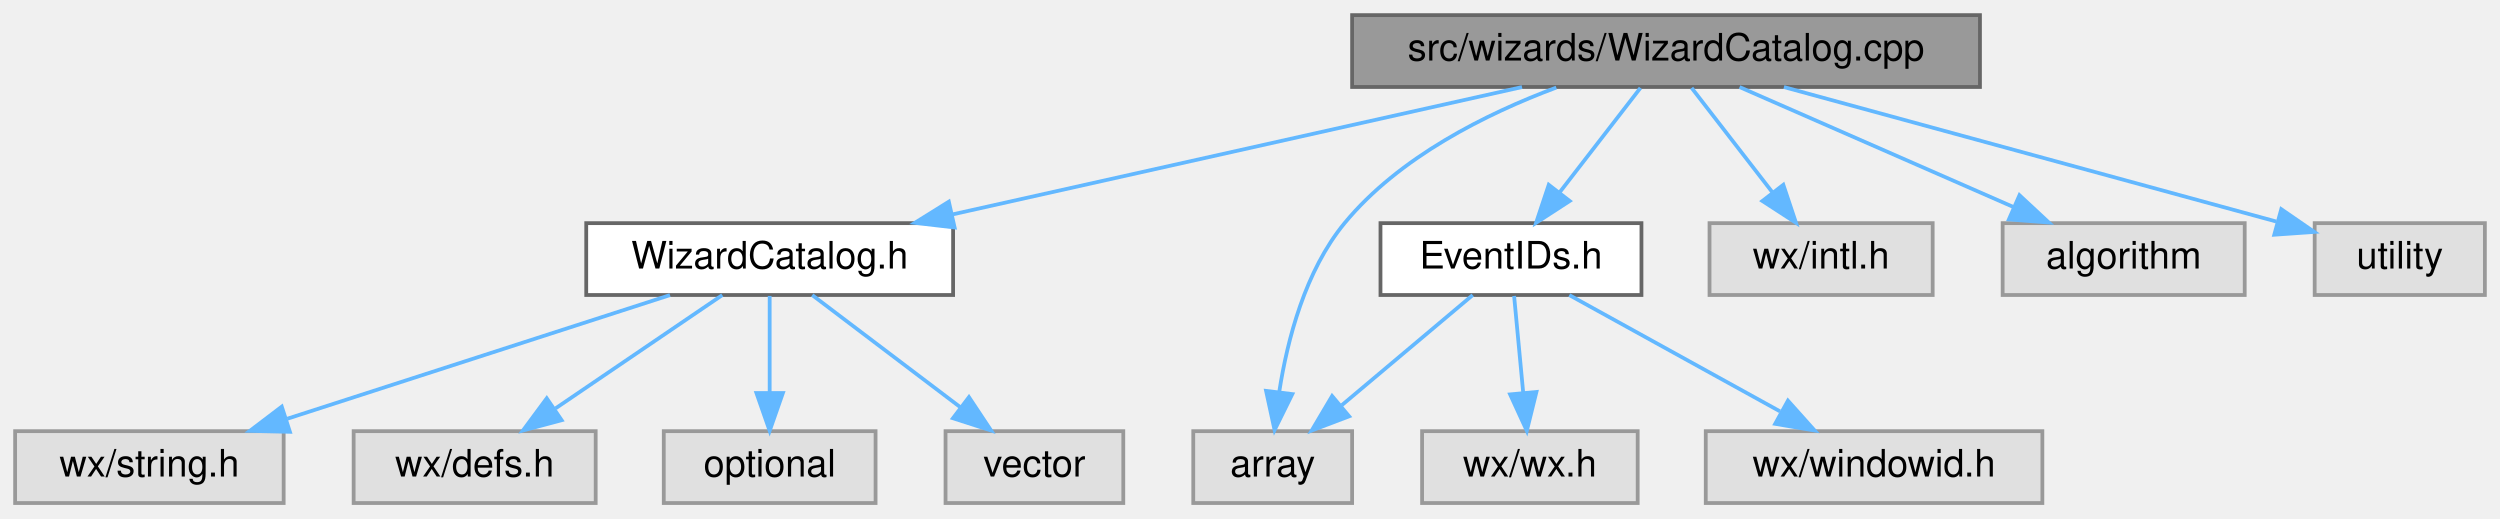
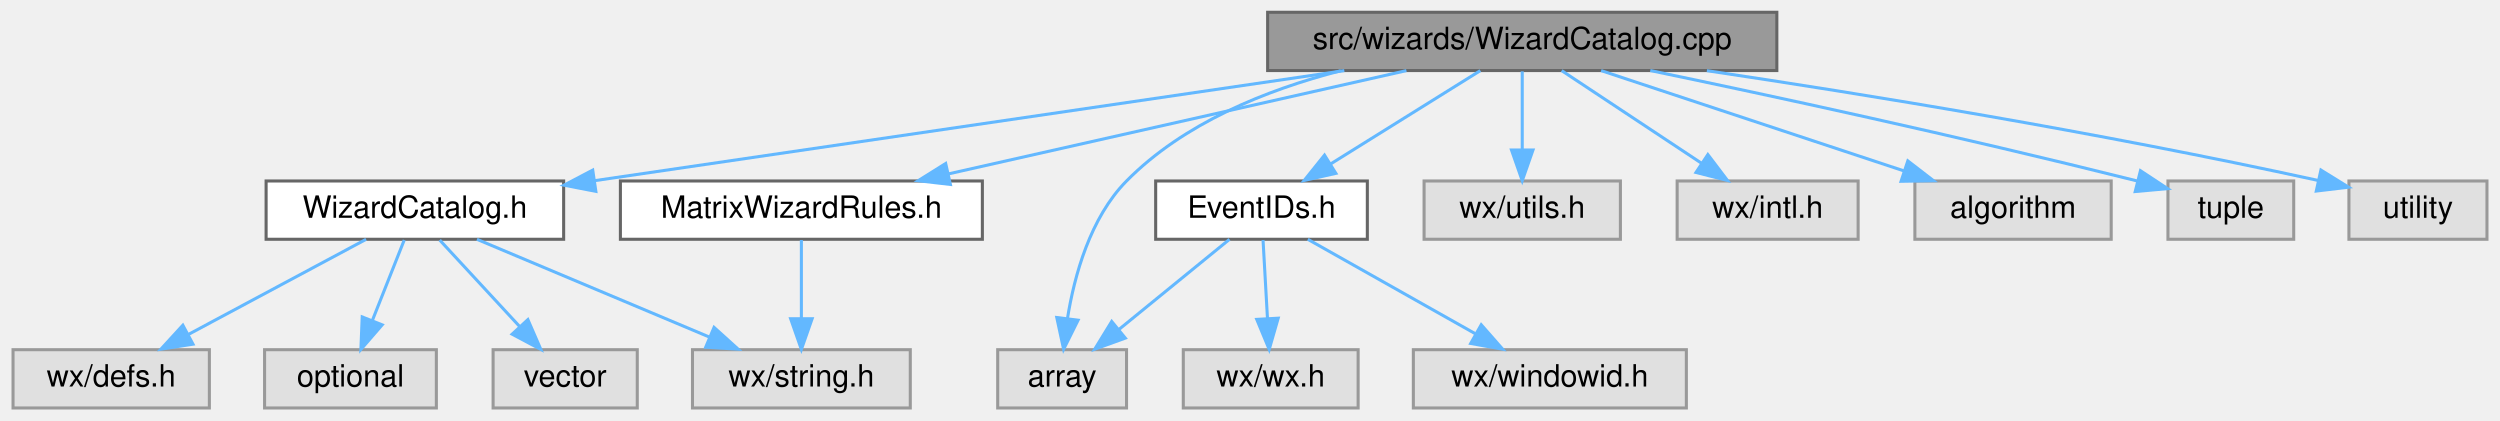
- <svg xmlns="http://www.w3.org/2000/svg" xmlns:xlink="http://www.w3.org/1999/xlink" width="661pt" height="137pt" viewBox="0.00 0.00 661.00 137.00">
+ <svg xmlns="http://www.w3.org/2000/svg" xmlns:xlink="http://www.w3.org/1999/xlink" width="815pt" height="137pt" viewBox="0.00 0.00 814.50 137.00">
  <g id="graph0" class="graph" transform="scale(1 1) rotate(0) translate(4 133)">
    <g id="node1" class="node">
      <g id="a_node1">
        <a xlink:title="The standard wizards of wxMaxima's menus: see WizardCatalog.h.">
-           <polygon fill="#999999" stroke="#666666" points="519.5,-129 353.5,-129 353.5,-110 519.5,-110 519.5,-129" />
-           <text text-anchor="middle" x="436.5" y="-117" font-family="Helvetica,sans-Serif" font-size="10.00">src/wizards/WizardCatalog.cpp</text>
+           <polygon fill="#999999" stroke="#666666" points="575,-129 409,-129 409,-110 575,-110 575,-129" />
+           <text text-anchor="middle" x="492" y="-117" font-family="Helvetica,sans-Serif" font-size="10.00">src/wizards/WizardCatalog.cpp</text>
        </a>
      </g>
    </g>
    <g id="node2" class="node">
      <g id="a_node2">
        <a xlink:href="WizardCatalog_8h.html" target="_top" xlink:title="The standard wizards of wxMaxima's menus, described as data.">
-           <polygon fill="white" stroke="#666666" points="248,-74 151,-74 151,-55 248,-55 248,-74" />
-           <text text-anchor="middle" x="199.5" y="-62" font-family="Helvetica,sans-Serif" font-size="10.00">WizardCatalog.h</text>
+           <polygon fill="white" stroke="#666666" points="179.5,-74 82.5,-74 82.5,-55 179.5,-55 179.5,-74" />
+           <text text-anchor="middle" x="131" y="-62" font-family="Helvetica,sans-Serif" font-size="10.00">WizardCatalog.h</text>
        </a>
      </g>
    </g>
    <g id="edge1" class="edge">
-       <path fill="none" stroke="#63b8ff" d="M398.42,-109.98C357.51,-100.84 292.39,-86.27 247.88,-76.32" />
-       <polygon fill="#63b8ff" stroke="#63b8ff" points="248.4,-72.85 237.88,-74.08 246.87,-79.68 248.4,-72.85" />
+       <path fill="none" stroke="#63b8ff" d="M434,-109.98C366.89,-100.13 257,-84 189.63,-74.11" />
+       <polygon fill="#63b8ff" stroke="#63b8ff" points="190,-70.62 179.6,-72.63 188.98,-77.55 190,-70.62" />
    </g>
    <g id="node7" class="node">
      <g id="a_node7">
        <a xlink:href="EventIDs_8h.html" target="_top" xlink:title="This file declares the class EventIDs that contains unique IDs for many events wxMaxima needs.">
-           <polygon fill="white" stroke="#666666" points="430,-74 361,-74 361,-55 430,-55 430,-74" />
-           <text text-anchor="middle" x="395.5" y="-62" font-family="Helvetica,sans-Serif" font-size="10.00">EventIDs.h</text>
+           <polygon fill="white" stroke="#666666" points="441.5,-74 372.5,-74 372.5,-55 441.5,-55 441.5,-74" />
+           <text text-anchor="middle" x="407" y="-62" font-family="Helvetica,sans-Serif" font-size="10.00">EventIDs.h</text>
        </a>
      </g>
    </g>
    <g id="edge6" class="edge">
-       <path fill="none" stroke="#63b8ff" d="M429.73,-109.75C423.94,-102.26 415.44,-91.28 408.36,-82.13" />
-       <polygon fill="#63b8ff" stroke="#63b8ff" points="411.03,-79.86 402.14,-74.09 405.49,-84.14 411.03,-79.86" />
+       <path fill="none" stroke="#63b8ff" d="M478.34,-109.98C465.16,-101.77 444.97,-89.18 429.43,-79.49" />
+       <polygon fill="#63b8ff" stroke="#63b8ff" points="431.24,-76.49 420.91,-74.17 427.54,-82.43 431.24,-76.49" />
    </g>
    <g id="node8" class="node">
      <g id="a_node8">
        <a xlink:title=" ">
-           <polygon fill="#e0e0e0" stroke="#999999" points="353.5,-19 311.5,-19 311.5,0 353.5,0 353.5,-19" />
-           <text text-anchor="middle" x="332.5" y="-7" font-family="Helvetica,sans-Serif" font-size="10.00">array</text>
-         </a>
-       </g>
-     </g>
-     <g id="edge12" class="edge">
-       <path fill="none" stroke="#63b8ff" d="M407.48,-109.85C389,-102.94 365.91,-91.48 351.5,-74 341.09,-61.38 336.38,-43.19 334.25,-29.51" />
-       <polygon fill="#63b8ff" stroke="#63b8ff" points="337.69,-28.8 333,-19.3 330.75,-29.65 337.69,-28.8" />
+           <polygon fill="#e0e0e0" stroke="#999999" points="363,-19 321,-19 321,0 363,0 363,-19" />
+           <text text-anchor="middle" x="342" y="-7" font-family="Helvetica,sans-Serif" font-size="10.00">array</text>
+         </a>
+       </g>
+     </g>
+     <g id="edge15" class="edge">
+       <path fill="none" stroke="#63b8ff" d="M432.84,-109.94C408.42,-103.66 381.56,-92.8 363,-74 351.16,-62 345.99,-43.19 343.74,-29.15" />
+       <polygon fill="#63b8ff" stroke="#63b8ff" points="347.2,-28.62 342.49,-19.14 340.26,-29.49 347.2,-28.62" />
    </g>
    <g id="node11" class="node">
      <g id="a_node11">
-         <a xlink:title=" ">
-           <polygon fill="#e0e0e0" stroke="#999999" points="507,-74 448,-74 448,-55 507,-55 507,-74" />
-           <text text-anchor="middle" x="477.5" y="-62" font-family="Helvetica,sans-Serif" font-size="10.00">wx/intl.h</text>
+         <a xlink:href="MatrixWizardRules_8h.html" target="_top" xlink:title="The command rules of the Matrix menu's wizards (GH #647).">
+           <polygon fill="white" stroke="#666666" points="316,-74 198,-74 198,-55 316,-55 316,-74" />
+           <text text-anchor="middle" x="257" y="-62" font-family="Helvetica,sans-Serif" font-size="10.00">MatrixWizardRules.h</text>
        </a>
      </g>
    </g>
    <g id="edge10" class="edge">
-       <path fill="none" stroke="#63b8ff" d="M443.27,-109.75C449.06,-102.26 457.56,-91.28 464.64,-82.13" />
-       <polygon fill="#63b8ff" stroke="#63b8ff" points="467.51,-84.14 470.86,-74.09 461.97,-79.86 467.51,-84.14" />
+       <path fill="none" stroke="#63b8ff" d="M454.24,-109.98C413.68,-100.84 349.11,-86.27 304.97,-76.32" />
+       <polygon fill="#63b8ff" stroke="#63b8ff" points="305.58,-72.87 295.05,-74.08 304.04,-79.7 305.58,-72.87" />
    </g>
    <g id="node12" class="node">
      <g id="a_node12">
        <a xlink:title=" ">
-           <polygon fill="#e0e0e0" stroke="#999999" points="589.5,-74 525.5,-74 525.5,-55 589.5,-55 589.5,-74" />
-           <text text-anchor="middle" x="557.5" y="-62" font-family="Helvetica,sans-Serif" font-size="10.00">algorithm</text>
-         </a>
-       </g>
-     </g>
-     <g id="edge11" class="edge">
-       <path fill="none" stroke="#63b8ff" d="M455.94,-109.98C475.49,-101.42 505.88,-88.11 528.32,-78.28" />
-       <polygon fill="#63b8ff" stroke="#63b8ff" points="529.95,-81.39 537.71,-74.17 527.14,-74.98 529.95,-81.39" />
+           <polygon fill="#e0e0e0" stroke="#999999" points="524,-74 460,-74 460,-55 524,-55 524,-74" />
+           <text text-anchor="middle" x="492" y="-62" font-family="Helvetica,sans-Serif" font-size="10.00">wx/utils.h</text>
+         </a>
+       </g>
+     </g>
+     <g id="edge12" class="edge">
+       <path fill="none" stroke="#63b8ff" d="M492,-109.75C492,-102.8 492,-92.85 492,-84.13" />
+       <polygon fill="#63b8ff" stroke="#63b8ff" points="495.5,-84.09 492,-74.09 488.5,-84.09 495.5,-84.09" />
    </g>
    <g id="node13" class="node">
      <g id="a_node13">
        <a xlink:title=" ">
-           <polygon fill="#e0e0e0" stroke="#999999" points="653,-74 608,-74 608,-55 653,-55 653,-74" />
-           <text text-anchor="middle" x="630.5" y="-62" font-family="Helvetica,sans-Serif" font-size="10.00">utility</text>
+           <polygon fill="#e0e0e0" stroke="#999999" points="601.5,-74 542.5,-74 542.5,-55 601.5,-55 601.5,-74" />
+           <text text-anchor="middle" x="572" y="-62" font-family="Helvetica,sans-Serif" font-size="10.00">wx/intl.h</text>
        </a>
      </g>
    </g>
    <g id="edge13" class="edge">
-       <path fill="none" stroke="#63b8ff" d="M467.67,-109.98C503.35,-100.24 561.53,-84.34 597.83,-74.43" />
-       <polygon fill="#63b8ff" stroke="#63b8ff" points="599.17,-77.69 607.89,-71.68 597.32,-70.94 599.17,-77.69" />
+       <path fill="none" stroke="#63b8ff" d="M504.85,-109.98C517.14,-101.84 535.91,-89.41 550.48,-79.76" />
+       <polygon fill="#63b8ff" stroke="#63b8ff" points="552.51,-82.61 558.91,-74.17 548.64,-76.78 552.51,-82.61" />
+     </g>
+     <g id="node14" class="node">
+       <g id="a_node14">
+         <a xlink:title=" ">
+           <polygon fill="#e0e0e0" stroke="#999999" points="684,-74 620,-74 620,-55 684,-55 684,-74" />
+           <text text-anchor="middle" x="652" y="-62" font-family="Helvetica,sans-Serif" font-size="10.00">algorithm</text>
+         </a>
+       </g>
+     </g>
+     <g id="edge14" class="edge">
+       <path fill="none" stroke="#63b8ff" d="M517.71,-109.98C544.45,-101.13 586.53,-87.19 616.45,-77.28" />
+       <polygon fill="#63b8ff" stroke="#63b8ff" points="617.7,-80.55 626.09,-74.08 615.5,-73.9 617.7,-80.55" />
+     </g>
+     <g id="node15" class="node">
+       <g id="a_node15">
+         <a xlink:title=" ">
+           <polygon fill="#e0e0e0" stroke="#999999" points="743.5,-74 702.5,-74 702.5,-55 743.5,-55 743.5,-74" />
+           <text text-anchor="middle" x="723" y="-62" font-family="Helvetica,sans-Serif" font-size="10.00">tuple</text>
+         </a>
+       </g>
+     </g>
+     <g id="edge16" class="edge">
+       <path fill="none" stroke="#63b8ff" d="M533.74,-110C572.44,-101.95 631.83,-89.19 692.62,-73.97" />
+       <polygon fill="#63b8ff" stroke="#63b8ff" points="693.54,-77.35 702.39,-71.51 691.83,-70.56 693.54,-77.35" />
+     </g>
+     <g id="node16" class="node">
+       <g id="a_node16">
+         <a xlink:title=" ">
+           <polygon fill="#e0e0e0" stroke="#999999" points="806.5,-74 761.5,-74 761.5,-55 806.5,-55 806.5,-74" />
+           <text text-anchor="middle" x="784" y="-62" font-family="Helvetica,sans-Serif" font-size="10.00">utility</text>
+         </a>
+       </g>
+     </g>
+     <g id="edge17" class="edge">
+       <path fill="none" stroke="#63b8ff" d="M552.19,-109.96C603.02,-102.36 677.9,-90.25 751.48,-74.17" />
+       <polygon fill="#63b8ff" stroke="#63b8ff" points="752.37,-77.56 761.38,-71.98 750.86,-70.72 752.37,-77.56" />
    </g>
    <g id="node3" class="node">
      <g id="a_node3">
        <a xlink:title=" ">
-           <polygon fill="#e0e0e0" stroke="#999999" points="71,-19 0,-19 0,0 71,0 71,-19" />
-           <text text-anchor="middle" x="35.5" y="-7" font-family="Helvetica,sans-Serif" font-size="10.00">wx/string.h</text>
+           <polygon fill="#e0e0e0" stroke="#999999" points="292.5,-19 221.5,-19 221.5,0 292.5,0 292.5,-19" />
+           <text text-anchor="middle" x="257" y="-7" font-family="Helvetica,sans-Serif" font-size="10.00">wx/string.h</text>
        </a>
      </g>
    </g>
    <g id="edge2" class="edge">
-       <path fill="none" stroke="#63b8ff" d="M173.15,-54.98C145.74,-46.13 102.61,-32.19 71.94,-22.28" />
-       <polygon fill="#63b8ff" stroke="#63b8ff" points="72.65,-18.83 62.06,-19.08 70.5,-25.49 72.65,-18.83" />
+       <path fill="none" stroke="#63b8ff" d="M151.24,-54.98C171.7,-46.38 203.53,-32.99 226.93,-23.15" />
+       <polygon fill="#63b8ff" stroke="#63b8ff" points="228.53,-26.27 236.39,-19.17 225.81,-19.82 228.53,-26.27" />
    </g>
    <g id="node4" class="node">
      <g id="a_node4">
        <a xlink:title=" ">
-           <polygon fill="#e0e0e0" stroke="#999999" points="153.5,-19 89.5,-19 89.5,0 153.5,0 153.5,-19" />
-           <text text-anchor="middle" x="121.5" y="-7" font-family="Helvetica,sans-Serif" font-size="10.00">wx/defs.h</text>
+           <polygon fill="#e0e0e0" stroke="#999999" points="64,-19 0,-19 0,0 64,0 64,-19" />
+           <text text-anchor="middle" x="32" y="-7" font-family="Helvetica,sans-Serif" font-size="10.00">wx/defs.h</text>
        </a>
      </g>
    </g>
    <g id="edge3" class="edge">
-       <path fill="none" stroke="#63b8ff" d="M186.97,-54.98C175.1,-46.92 157.04,-34.65 142.89,-25.03" />
-       <polygon fill="#63b8ff" stroke="#63b8ff" points="144.5,-21.9 134.26,-19.17 140.56,-27.69 144.5,-21.9" />
+       <path fill="none" stroke="#63b8ff" d="M115.09,-54.98C99.45,-46.61 75.34,-33.7 57.12,-23.95" />
+       <polygon fill="#63b8ff" stroke="#63b8ff" points="58.66,-20.8 48.2,-19.17 55.36,-26.98 58.66,-20.8" />
    </g>
    <g id="node5" class="node">
      <g id="a_node5">
        <a xlink:title=" ">
-           <polygon fill="#e0e0e0" stroke="#999999" points="227.5,-19 171.5,-19 171.5,0 227.5,0 227.5,-19" />
-           <text text-anchor="middle" x="199.5" y="-7" font-family="Helvetica,sans-Serif" font-size="10.00">optional</text>
+           <polygon fill="#e0e0e0" stroke="#999999" points="138,-19 82,-19 82,0 138,0 138,-19" />
+           <text text-anchor="middle" x="110" y="-7" font-family="Helvetica,sans-Serif" font-size="10.00">optional</text>
        </a>
      </g>
    </g>
    <g id="edge4" class="edge">
-       <path fill="none" stroke="#63b8ff" d="M199.5,-54.75C199.5,-47.8 199.5,-37.85 199.5,-29.13" />
-       <polygon fill="#63b8ff" stroke="#63b8ff" points="203,-29.09 199.5,-19.09 196,-29.09 203,-29.09" />
+       <path fill="none" stroke="#63b8ff" d="M127.53,-54.75C124.72,-47.65 120.66,-37.4 117.15,-28.56" />
+       <polygon fill="#63b8ff" stroke="#63b8ff" points="120.34,-27.1 113.4,-19.09 113.83,-29.68 120.34,-27.1" />
    </g>
    <g id="node6" class="node">
      <g id="a_node6">
        <a xlink:title=" ">
-           <polygon fill="#e0e0e0" stroke="#999999" points="293,-19 246,-19 246,0 293,0 293,-19" />
-           <text text-anchor="middle" x="269.5" y="-7" font-family="Helvetica,sans-Serif" font-size="10.00">vector</text>
+           <polygon fill="#e0e0e0" stroke="#999999" points="203.5,-19 156.5,-19 156.5,0 203.5,0 203.5,-19" />
+           <text text-anchor="middle" x="180" y="-7" font-family="Helvetica,sans-Serif" font-size="10.00">vector</text>
        </a>
      </g>
    </g>
    <g id="edge5" class="edge">
-       <path fill="none" stroke="#63b8ff" d="M210.75,-54.98C221.3,-47 237.3,-34.88 249.94,-25.31" />
-       <polygon fill="#63b8ff" stroke="#63b8ff" points="252.19,-28 258.05,-19.17 247.96,-22.42 252.19,-28" />
+       <path fill="none" stroke="#63b8ff" d="M139.09,-54.75C146.16,-47.11 156.59,-35.82 165.15,-26.56" />
+       <polygon fill="#63b8ff" stroke="#63b8ff" points="167.84,-28.81 172.06,-19.09 162.7,-24.06 167.84,-28.81" />
    </g>
    <g id="edge7" class="edge">
-       <path fill="none" stroke="#63b8ff" d="M385.38,-54.98C376.06,-47.15 362.03,-35.34 350.76,-25.86" />
-       <polygon fill="#63b8ff" stroke="#63b8ff" points="352.71,-22.93 342.81,-19.17 348.21,-28.29 352.71,-22.93" />
+       <path fill="none" stroke="#63b8ff" d="M396.56,-54.98C386.85,-47.07 372.18,-35.11 360.5,-25.58" />
+       <polygon fill="#63b8ff" stroke="#63b8ff" points="362.6,-22.78 352.63,-19.17 358.17,-28.2 362.6,-22.78" />
    </g>
    <g id="node9" class="node">
      <g id="a_node9">
        <a xlink:title=" ">
-           <polygon fill="#e0e0e0" stroke="#999999" points="429,-19 372,-19 372,0 429,0 429,-19" />
-           <text text-anchor="middle" x="400.5" y="-7" font-family="Helvetica,sans-Serif" font-size="10.00">wx/wx.h</text>
+           <polygon fill="#e0e0e0" stroke="#999999" points="438.5,-19 381.5,-19 381.5,0 438.5,0 438.5,-19" />
+           <text text-anchor="middle" x="410" y="-7" font-family="Helvetica,sans-Serif" font-size="10.00">wx/wx.h</text>
        </a>
      </g>
    </g>
    <g id="edge8" class="edge">
-       <path fill="none" stroke="#63b8ff" d="M396.33,-54.75C396.98,-47.8 397.92,-37.85 398.74,-29.13" />
-       <polygon fill="#63b8ff" stroke="#63b8ff" points="402.23,-29.37 399.69,-19.09 395.27,-28.72 402.23,-29.37" />
+       <path fill="none" stroke="#63b8ff" d="M407.5,-54.75C407.89,-47.8 408.45,-37.85 408.95,-29.13" />
+       <polygon fill="#63b8ff" stroke="#63b8ff" points="412.44,-29.27 409.51,-19.09 405.45,-28.88 412.44,-29.27" />
    </g>
    <g id="node10" class="node">
      <g id="a_node10">
        <a xlink:title=" ">
-           <polygon fill="#e0e0e0" stroke="#999999" points="536,-19 447,-19 447,0 536,0 536,-19" />
-           <text text-anchor="middle" x="491.5" y="-7" font-family="Helvetica,sans-Serif" font-size="10.00">wx/windowid.h</text>
+           <polygon fill="#e0e0e0" stroke="#999999" points="545.5,-19 456.5,-19 456.5,0 545.5,0 545.5,-19" />
+           <text text-anchor="middle" x="501" y="-7" font-family="Helvetica,sans-Serif" font-size="10.00">wx/windowid.h</text>
        </a>
      </g>
    </g>
    <g id="edge9" class="edge">
-       <path fill="none" stroke="#63b8ff" d="M410.92,-54.98C425.95,-46.69 449.04,-33.94 466.66,-24.22" />
-       <polygon fill="#63b8ff" stroke="#63b8ff" points="468.73,-27.07 475.8,-19.17 465.35,-20.94 468.73,-27.07" />
+       <path fill="none" stroke="#63b8ff" d="M422.1,-54.98C436.82,-46.69 459.42,-33.94 476.67,-24.22" />
+       <polygon fill="#63b8ff" stroke="#63b8ff" points="478.63,-27.13 485.62,-19.17 475.19,-21.03 478.63,-27.13" />
+     </g>
+     <g id="edge11" class="edge">
+       <path fill="none" stroke="#63b8ff" d="M257,-54.75C257,-47.8 257,-37.85 257,-29.13" />
+       <polygon fill="#63b8ff" stroke="#63b8ff" points="260.5,-29.09 257,-19.09 253.5,-29.09 260.5,-29.09" />
    </g>
  </g>
</svg>
